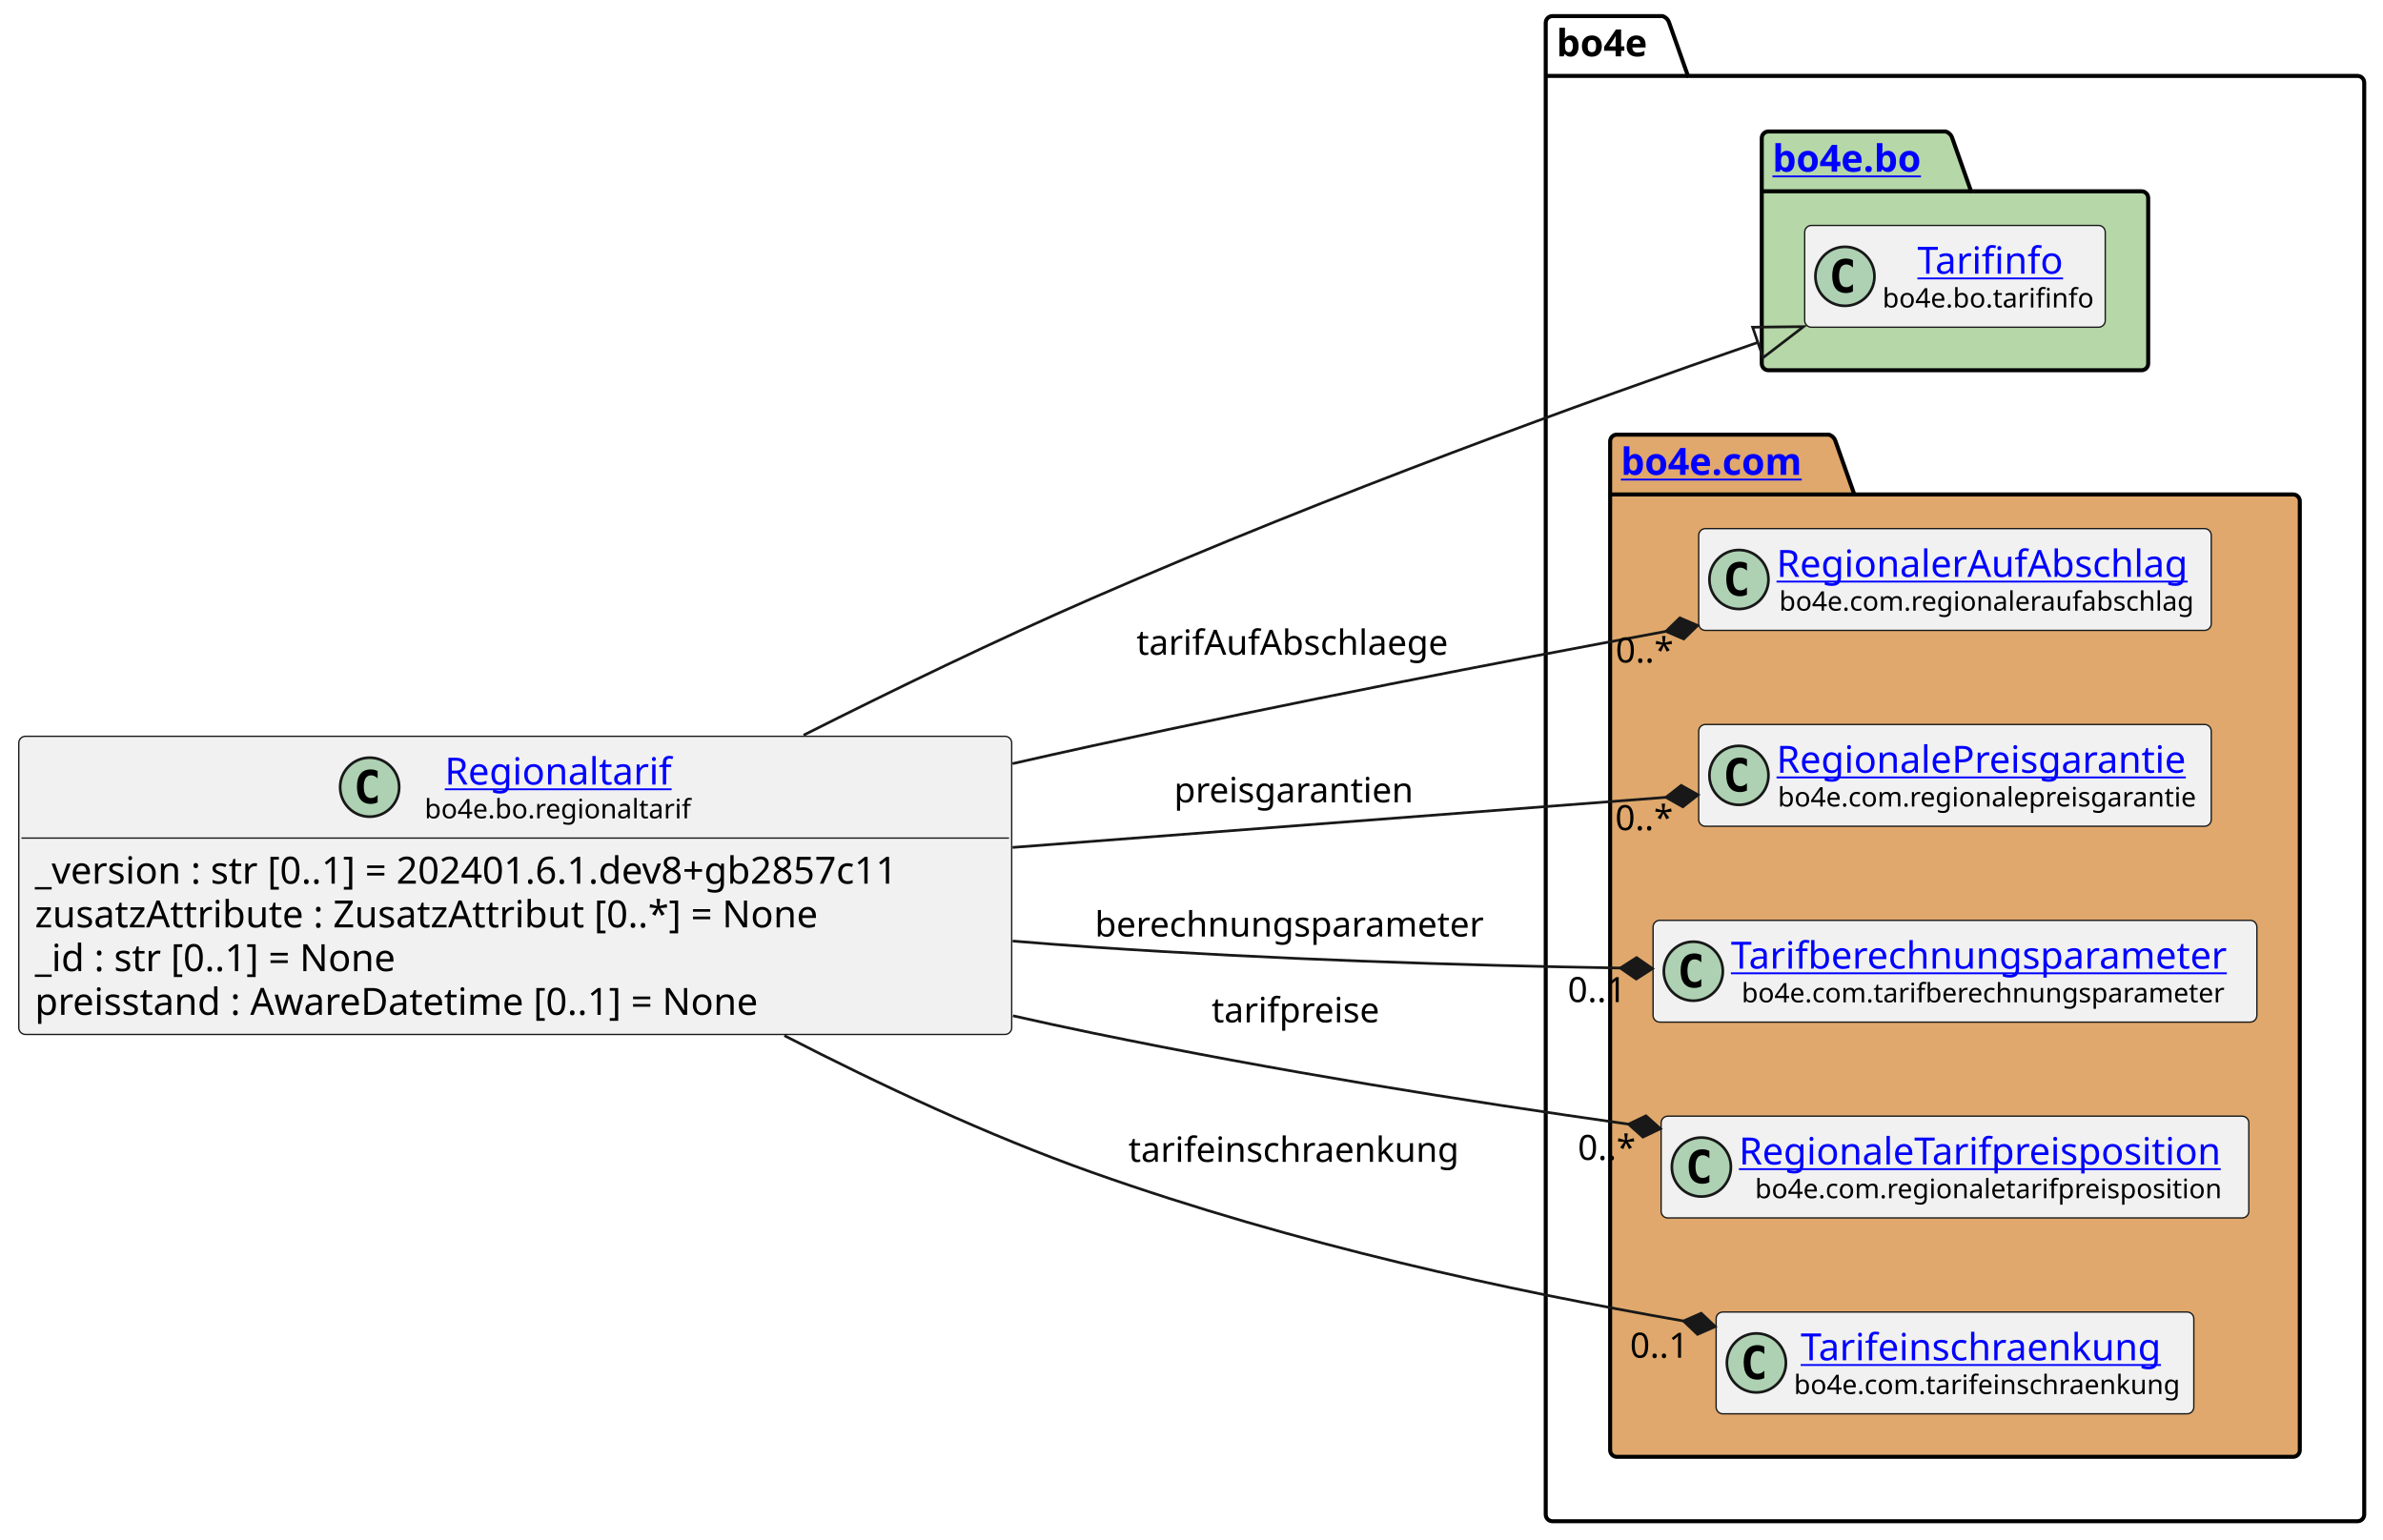
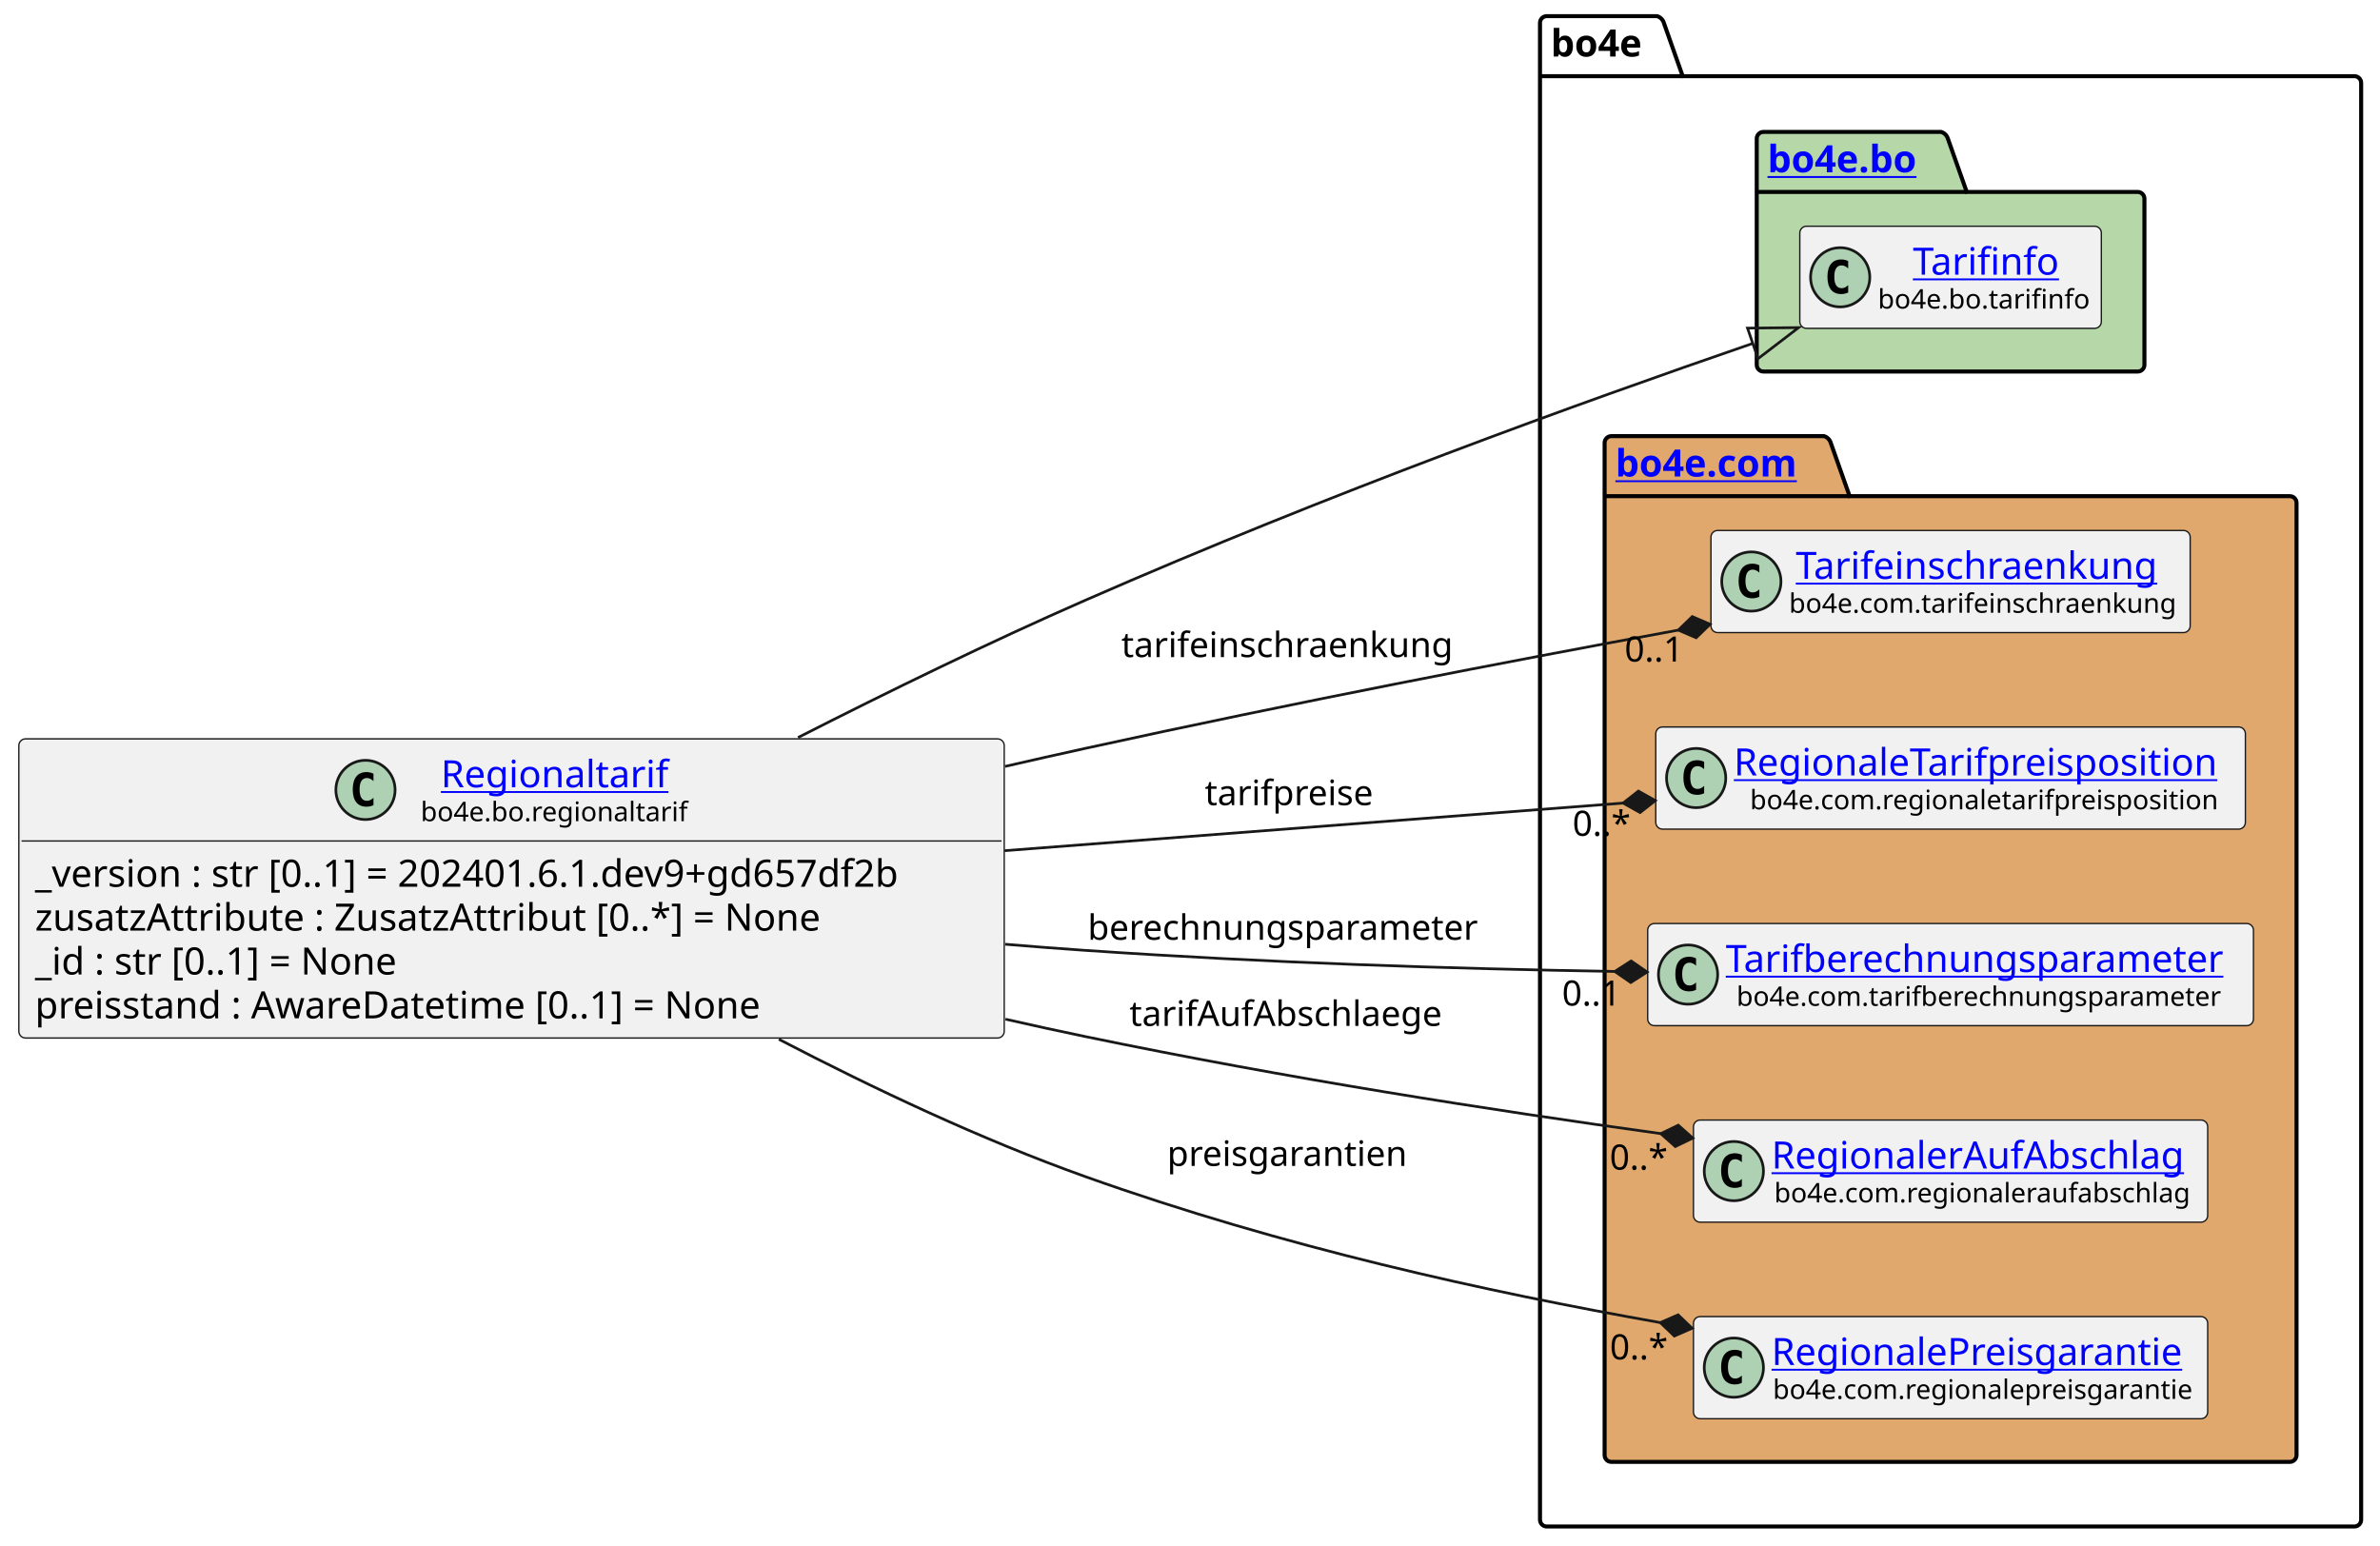
- <svg xmlns="http://www.w3.org/2000/svg" xmlns:xlink="http://www.w3.org/1999/xlink" contentStyleType="text/css" height="574px" preserveAspectRatio="none" style="width:888px;height:574px;background:#FFFFFF;" version="1.1" viewBox="0 0 888 574" width="888px" zoomAndPan="magnify">
+ <svg xmlns="http://www.w3.org/2000/svg" xmlns:xlink="http://www.w3.org/1999/xlink" contentStyleType="text/css" height="574px" preserveAspectRatio="none" style="width:884px;height:574px;background:#FFFFFF;" version="1.1" viewBox="0 0 884 574" width="884px" zoomAndPan="magnify">
  <defs />
  <g>
    <g id="cluster_bo4e">
-       <path d="M578.5,6 L619.5,6 A3.75,3.75 0 0 1 622,8.5 L629,28.297 L878.5,28.297 A2.5,2.5 0 0 1 881,30.797 L881,564.5 A2.5,2.5 0 0 1 878.5,567 L578.5,567 A2.5,2.5 0 0 1 576,564.5 L576,8.5 A2.5,2.5 0 0 1 578.5,6 " fill="none" style="stroke:#000000;stroke-width:1.5;" />
-       <line style="stroke:#000000;stroke-width:1.5;" x1="576" x2="629" y1="28.297" y2="28.297" />
-       <text fill="#000000" font-family="sans-serif" font-size="14" font-weight="bold" lengthAdjust="spacing" textLength="40" x="580" y="20.995">bo4e</text>
+       <path d="M574.5,6 L615.5,6 A3.75,3.75 0 0 1 618,8.5 L625,28.297 L874.5,28.297 A2.5,2.5 0 0 1 877,30.797 L877,564.5 A2.5,2.5 0 0 1 874.5,567 L574.5,567 A2.5,2.5 0 0 1 572,564.5 L572,8.5 A2.5,2.5 0 0 1 574.5,6 " fill="none" style="stroke:#000000;stroke-width:1.5;" />
+       <line style="stroke:#000000;stroke-width:1.5;" x1="572" x2="625" y1="28.297" y2="28.297" />
+       <text fill="#000000" font-family="sans-serif" font-size="14" font-weight="bold" lengthAdjust="spacing" textLength="40" x="576" y="20.995">bo4e</text>
    </g>
    <g id="cluster_bo">
-       <path d="M659,49 L725,49 A3.75,3.75 0 0 1 727.5,51.5 L734.5,71.297 L798,71.297 A2.5,2.5 0 0 1 800.5,73.797 L800.5,135.5 A2.5,2.5 0 0 1 798,138 L659,138 A2.5,2.5 0 0 1 656.5,135.5 L656.5,51.5 A2.5,2.5 0 0 1 659,49 " fill="#B6D7A8" style="stroke:#000000;stroke-width:1.5;" />
-       <line style="stroke:#000000;stroke-width:1.5;" x1="656.5" x2="734.5" y1="71.297" y2="71.297" />
+       <path d="M655,49 L721,49 A3.75,3.75 0 0 1 723.5,51.5 L730.5,71.297 L794,71.297 A2.5,2.5 0 0 1 796.5,73.797 L796.5,135.5 A2.5,2.5 0 0 1 794,138 L655,138 A2.5,2.5 0 0 1 652.5,135.5 L652.5,51.5 A2.5,2.5 0 0 1 655,49 " fill="#B6D7A8" style="stroke:#000000;stroke-width:1.5;" />
+       <line style="stroke:#000000;stroke-width:1.5;" x1="652.5" x2="730.5" y1="71.297" y2="71.297" />
      <a href="https://bo4e.github.io/BO4E-python/latest/api/bo4e.bo.html" target="_top" title="https://bo4e.github.io/BO4E-python/latest/api/bo4e.bo.html" xlink:actuate="onRequest" xlink:href="https://bo4e.github.io/BO4E-python/latest/api/bo4e.bo.html" xlink:show="new" xlink:title="https://bo4e.github.io/BO4E-python/latest/api/bo4e.bo.html" xlink:type="simple">
-         <text fill="#0000FF" font-family="sans-serif" font-size="14" font-weight="bold" lengthAdjust="spacing" text-decoration="underline" textLength="65" x="660.5" y="63.995">bo4e.bo</text>
+         <text fill="#0000FF" font-family="sans-serif" font-size="14" font-weight="bold" lengthAdjust="spacing" text-decoration="underline" textLength="65" x="656.5" y="63.995">bo4e.bo</text>
      </a>
    </g>
    <g id="cluster_com">
-       <path d="M602.5,162 L681.5,162 A3.75,3.75 0 0 1 684,164.5 L691,184.297 L854.5,184.297 A2.5,2.5 0 0 1 857,186.797 L857,540.5 A2.5,2.5 0 0 1 854.5,543 L602.5,543 A2.5,2.5 0 0 1 600,540.5 L600,164.5 A2.5,2.5 0 0 1 602.5,162 " fill="#E0A86C" style="stroke:#000000;stroke-width:1.5;" />
-       <line style="stroke:#000000;stroke-width:1.5;" x1="600" x2="691" y1="184.297" y2="184.297" />
+       <path d="M598.5,162 L677.5,162 A3.75,3.75 0 0 1 680,164.5 L687,184.297 L850.5,184.297 A2.5,2.5 0 0 1 853,186.797 L853,540.5 A2.5,2.5 0 0 1 850.5,543 L598.5,543 A2.5,2.5 0 0 1 596,540.5 L596,164.5 A2.5,2.5 0 0 1 598.5,162 " fill="#E0A86C" style="stroke:#000000;stroke-width:1.5;" />
+       <line style="stroke:#000000;stroke-width:1.5;" x1="596" x2="687" y1="184.297" y2="184.297" />
      <a href="https://bo4e.github.io/BO4E-python/latest/api/bo4e.com.html" target="_top" title="https://bo4e.github.io/BO4E-python/latest/api/bo4e.com.html" xlink:actuate="onRequest" xlink:href="https://bo4e.github.io/BO4E-python/latest/api/bo4e.com.html" xlink:show="new" xlink:title="https://bo4e.github.io/BO4E-python/latest/api/bo4e.com.html" xlink:type="simple">
-         <text fill="#0000FF" font-family="sans-serif" font-size="14" font-weight="bold" lengthAdjust="spacing" text-decoration="underline" textLength="78" x="604" y="176.995">bo4e.com</text>
+         <text fill="#0000FF" font-family="sans-serif" font-size="14" font-weight="bold" lengthAdjust="spacing" text-decoration="underline" textLength="78" x="600" y="176.995">bo4e.com</text>
      </a>
    </g>
    <g id="elem_Tarifinfo">
-       <rect codeLine="11" fill="#F1F1F1" height="37.938" id="Tarifinfo" rx="2.5" ry="2.5" style="stroke:#181818;stroke-width:0.5;" width="112" x="672.5" y="84.03" />
-       <ellipse cx="687.5" cy="102.999" fill="#ADD1B2" rx="11" ry="11" style="stroke:#181818;stroke-width:1.0;" />
-       <path d="M690.469,108.639 Q689.891,108.936 689.25,109.077 Q688.609,109.233 687.906,109.233 Q685.406,109.233 684.078,107.593 Q682.766,105.936 682.766,102.811 Q682.766,99.686 684.078,98.03 Q685.406,96.374 687.906,96.374 Q688.609,96.374 689.25,96.53 Q689.906,96.686 690.469,96.983 L690.469,99.702 Q689.844,99.124 689.25,98.858 Q688.656,98.577 688.031,98.577 Q686.688,98.577 686,99.655 Q685.312,100.718 685.312,102.811 Q685.312,104.905 686,105.983 Q686.688,107.046 688.031,107.046 Q688.656,107.046 689.25,106.78 Q689.844,106.499 690.469,105.921 L690.469,108.639 Z " fill="#000000" />
+       <rect codeLine="11" fill="#F1F1F1" height="37.938" id="Tarifinfo" rx="2.5" ry="2.5" style="stroke:#181818;stroke-width:0.5;" width="112" x="668.5" y="84.03" />
+       <ellipse cx="683.5" cy="102.999" fill="#ADD1B2" rx="11" ry="11" style="stroke:#181818;stroke-width:1.0;" />
+       <path d="M686.469,108.639 Q685.891,108.936 685.25,109.077 Q684.609,109.233 683.906,109.233 Q681.406,109.233 680.078,107.593 Q678.766,105.936 678.766,102.811 Q678.766,99.686 680.078,98.03 Q681.406,96.374 683.906,96.374 Q684.609,96.374 685.25,96.53 Q685.906,96.686 686.469,96.983 L686.469,99.702 Q685.844,99.124 685.25,98.858 Q684.656,98.577 684.031,98.577 Q682.688,98.577 682,99.655 Q681.312,100.718 681.312,102.811 Q681.312,104.905 682,105.983 Q682.688,107.046 684.031,107.046 Q684.656,107.046 685.25,106.78 Q685.844,106.499 686.469,105.921 L686.469,108.639 Z " fill="#000000" />
      <a href="https://bo4e.github.io/BO4E-python/latest/api/bo4e.bo.html#bo4e.bo.tarifinfo.Tarifinfo" target="_top" title="https://bo4e.github.io/BO4E-python/latest/api/bo4e.bo.html#bo4e.bo.tarifinfo.Tarifinfo" xlink:actuate="onRequest" xlink:href="https://bo4e.github.io/BO4E-python/latest/api/bo4e.bo.html#bo4e.bo.tarifinfo.Tarifinfo" xlink:show="new" xlink:title="https://bo4e.github.io/BO4E-python/latest/api/bo4e.bo.html#bo4e.bo.tarifinfo.Tarifinfo" xlink:type="simple">
-         <text fill="#0000FF" font-family="sans-serif" font-size="14" lengthAdjust="spacing" text-decoration="underline" textLength="54" x="714.5" y="102.025">Tarifinfo</text>
+         <text fill="#0000FF" font-family="sans-serif" font-size="14" lengthAdjust="spacing" text-decoration="underline" textLength="54" x="710.5" y="102.025">Tarifinfo</text>
      </a>
-       <text fill="#000000" font-family="sans-serif" font-size="10" lengthAdjust="spacing" textLength="80" x="701.5" y="114.609">bo4e.bo.tarifinfo</text>
+       <text fill="#000000" font-family="sans-serif" font-size="10" lengthAdjust="spacing" textLength="80" x="697.5" y="114.609">bo4e.bo.tarifinfo</text>
+     </g>
+     <g id="elem_Tarifeinschraenkung">
+       <rect codeLine="14" fill="#F1F1F1" height="37.938" id="Tarifeinschraenkung" rx="2.5" ry="2.5" style="stroke:#181818;stroke-width:0.5;" width="178" x="635.5" y="197.03" />
+       <ellipse cx="650.5" cy="215.999" fill="#ADD1B2" rx="11" ry="11" style="stroke:#181818;stroke-width:1.0;" />
+       <path d="M653.469,221.639 Q652.891,221.936 652.25,222.077 Q651.609,222.233 650.906,222.233 Q648.406,222.233 647.078,220.593 Q645.766,218.936 645.766,215.811 Q645.766,212.686 647.078,211.03 Q648.406,209.374 650.906,209.374 Q651.609,209.374 652.25,209.53 Q652.906,209.686 653.469,209.983 L653.469,212.702 Q652.844,212.124 652.25,211.858 Q651.656,211.577 651.031,211.577 Q649.688,211.577 649,212.655 Q648.312,213.718 648.312,215.811 Q648.312,217.905 649,218.983 Q649.688,220.046 651.031,220.046 Q651.656,220.046 652.25,219.78 Q652.844,219.499 653.469,218.921 L653.469,221.639 Z " fill="#000000" />
+       <a href="https://bo4e.github.io/BO4E-python/latest/api/bo4e.com.html#bo4e.com.tarifeinschraenkung.Tarifeinschraenkung" target="_top" title="https://bo4e.github.io/BO4E-python/latest/api/bo4e.com.html#bo4e.com.tarifeinschraenkung.Tarifeinschraenkung" xlink:actuate="onRequest" xlink:href="https://bo4e.github.io/BO4E-python/latest/api/bo4e.com.html#bo4e.com.tarifeinschraenkung.Tarifeinschraenkung" xlink:show="new" xlink:title="https://bo4e.github.io/BO4E-python/latest/api/bo4e.com.html#bo4e.com.tarifeinschraenkung.Tarifeinschraenkung" xlink:type="simple">
+         <text fill="#0000FF" font-family="sans-serif" font-size="14" lengthAdjust="spacing" text-decoration="underline" textLength="141" x="667" y="215.025">Tarifeinschraenkung</text>
+       </a>
+       <text fill="#000000" font-family="sans-serif" font-size="10" lengthAdjust="spacing" textLength="146" x="664.5" y="227.609">bo4e.com.tarifeinschraenkung</text>
+     </g>
+     <g id="elem_RegionaleTarifpreisposition">
+       <rect codeLine="15" fill="#F1F1F1" height="37.938" id="RegionaleTarifpreisposition" rx="2.5" ry="2.5" style="stroke:#181818;stroke-width:0.5;" width="219" x="615" y="270.03" />
+       <ellipse cx="630" cy="288.999" fill="#ADD1B2" rx="11" ry="11" style="stroke:#181818;stroke-width:1.0;" />
+       <path d="M632.969,294.639 Q632.391,294.936 631.75,295.077 Q631.109,295.233 630.406,295.233 Q627.906,295.233 626.578,293.592 Q625.266,291.936 625.266,288.811 Q625.266,285.686 626.578,284.03 Q627.906,282.374 630.406,282.374 Q631.109,282.374 631.75,282.53 Q632.406,282.686 632.969,282.983 L632.969,285.702 Q632.344,285.124 631.75,284.858 Q631.156,284.577 630.531,284.577 Q629.188,284.577 628.5,285.655 Q627.812,286.717 627.812,288.811 Q627.812,290.905 628.5,291.983 Q629.188,293.046 630.531,293.046 Q631.156,293.046 631.75,292.78 Q632.344,292.499 632.969,291.921 L632.969,294.639 Z " fill="#000000" />
+       <a href="https://bo4e.github.io/BO4E-python/latest/api/bo4e.com.html#bo4e.com.regionaletarifpreisposition.RegionaleTarifpreisposition" target="_top" title="https://bo4e.github.io/BO4E-python/latest/api/bo4e.com.html#bo4e.com.regionaletarifpreisposition.RegionaleTarifpreisposition" xlink:actuate="onRequest" xlink:href="https://bo4e.github.io/BO4E-python/latest/api/bo4e.com.html#bo4e.com.regionaletarifpreisposition.RegionaleTarifpreisposition" xlink:show="new" xlink:title="https://bo4e.github.io/BO4E-python/latest/api/bo4e.com.html#bo4e.com.regionaletarifpreisposition.RegionaleTarifpreisposition" xlink:type="simple">
+         <text fill="#0000FF" font-family="sans-serif" font-size="14" lengthAdjust="spacing" text-decoration="underline" textLength="187" x="644" y="288.025">RegionaleTarifpreisposition</text>
+       </a>
+       <text fill="#000000" font-family="sans-serif" font-size="10" lengthAdjust="spacing" textLength="175" x="650" y="300.609">bo4e.com.regionaletarifpreisposition</text>
+     </g>
+     <g id="elem_Tarifberechnungsparameter">
+       <rect codeLine="16" fill="#F1F1F1" height="37.938" id="Tarifberechnungsparameter" rx="2.5" ry="2.5" style="stroke:#181818;stroke-width:0.5;" width="225" x="612" y="343.03" />
+       <ellipse cx="627" cy="361.999" fill="#ADD1B2" rx="11" ry="11" style="stroke:#181818;stroke-width:1.0;" />
+       <path d="M629.969,367.639 Q629.391,367.936 628.75,368.077 Q628.109,368.233 627.406,368.233 Q624.906,368.233 623.578,366.592 Q622.266,364.936 622.266,361.811 Q622.266,358.686 623.578,357.03 Q624.906,355.374 627.406,355.374 Q628.109,355.374 628.75,355.53 Q629.406,355.686 629.969,355.983 L629.969,358.702 Q629.344,358.124 628.75,357.858 Q628.156,357.577 627.531,357.577 Q626.188,357.577 625.5,358.655 Q624.812,359.717 624.812,361.811 Q624.812,363.905 625.5,364.983 Q626.188,366.046 627.531,366.046 Q628.156,366.046 628.75,365.78 Q629.344,365.499 629.969,364.921 L629.969,367.639 Z " fill="#000000" />
+       <a href="https://bo4e.github.io/BO4E-python/latest/api/bo4e.com.html#bo4e.com.tarifberechnungsparameter.Tarifberechnungsparameter" target="_top" title="https://bo4e.github.io/BO4E-python/latest/api/bo4e.com.html#bo4e.com.tarifberechnungsparameter.Tarifberechnungsparameter" xlink:actuate="onRequest" xlink:href="https://bo4e.github.io/BO4E-python/latest/api/bo4e.com.html#bo4e.com.tarifberechnungsparameter.Tarifberechnungsparameter" xlink:show="new" xlink:title="https://bo4e.github.io/BO4E-python/latest/api/bo4e.com.html#bo4e.com.tarifberechnungsparameter.Tarifberechnungsparameter" xlink:type="simple">
+         <text fill="#0000FF" font-family="sans-serif" font-size="14" lengthAdjust="spacing" text-decoration="underline" textLength="193" x="641" y="361.025">Tarifberechnungsparameter</text>
+       </a>
+       <text fill="#000000" font-family="sans-serif" font-size="10" lengthAdjust="spacing" textLength="185" x="645" y="373.609">bo4e.com.tarifberechnungsparameter</text>
    </g>
    <g id="elem_RegionalerAufAbschlag">
-       <rect codeLine="14" fill="#F1F1F1" height="37.938" id="RegionalerAufAbschlag" rx="2.5" ry="2.5" style="stroke:#181818;stroke-width:0.5;" width="191" x="633" y="197.03" />
-       <ellipse cx="648" cy="215.999" fill="#ADD1B2" rx="11" ry="11" style="stroke:#181818;stroke-width:1.0;" />
-       <path d="M650.969,221.639 Q650.391,221.936 649.75,222.077 Q649.109,222.233 648.406,222.233 Q645.906,222.233 644.578,220.593 Q643.266,218.936 643.266,215.811 Q643.266,212.686 644.578,211.03 Q645.906,209.374 648.406,209.374 Q649.109,209.374 649.75,209.53 Q650.406,209.686 650.969,209.983 L650.969,212.702 Q650.344,212.124 649.75,211.858 Q649.156,211.577 648.531,211.577 Q647.188,211.577 646.5,212.655 Q645.812,213.718 645.812,215.811 Q645.812,217.905 646.5,218.983 Q647.188,220.046 648.531,220.046 Q649.156,220.046 649.75,219.78 Q650.344,219.499 650.969,218.921 L650.969,221.639 Z " fill="#000000" />
+       <rect codeLine="17" fill="#F1F1F1" height="37.938" id="RegionalerAufAbschlag" rx="2.5" ry="2.5" style="stroke:#181818;stroke-width:0.5;" width="191" x="629" y="416.03" />
+       <ellipse cx="644" cy="434.999" fill="#ADD1B2" rx="11" ry="11" style="stroke:#181818;stroke-width:1.0;" />
+       <path d="M646.969,440.639 Q646.391,440.936 645.75,441.077 Q645.109,441.233 644.406,441.233 Q641.906,441.233 640.578,439.592 Q639.266,437.936 639.266,434.811 Q639.266,431.686 640.578,430.03 Q641.906,428.374 644.406,428.374 Q645.109,428.374 645.75,428.53 Q646.406,428.686 646.969,428.983 L646.969,431.702 Q646.344,431.124 645.75,430.858 Q645.156,430.577 644.531,430.577 Q643.188,430.577 642.5,431.655 Q641.812,432.717 641.812,434.811 Q641.812,436.905 642.5,437.983 Q643.188,439.046 644.531,439.046 Q645.156,439.046 645.75,438.78 Q646.344,438.499 646.969,437.921 L646.969,440.639 Z " fill="#000000" />
      <a href="https://bo4e.github.io/BO4E-python/latest/api/bo4e.com.html#bo4e.com.regionaleraufabschlag.RegionalerAufAbschlag" target="_top" title="https://bo4e.github.io/BO4E-python/latest/api/bo4e.com.html#bo4e.com.regionaleraufabschlag.RegionalerAufAbschlag" xlink:actuate="onRequest" xlink:href="https://bo4e.github.io/BO4E-python/latest/api/bo4e.com.html#bo4e.com.regionaleraufabschlag.RegionalerAufAbschlag" xlink:show="new" xlink:title="https://bo4e.github.io/BO4E-python/latest/api/bo4e.com.html#bo4e.com.regionaleraufabschlag.RegionalerAufAbschlag" xlink:type="simple">
-         <text fill="#0000FF" font-family="sans-serif" font-size="14" lengthAdjust="spacing" text-decoration="underline" textLength="159" x="662" y="215.025">RegionalerAufAbschlag</text>
+         <text fill="#0000FF" font-family="sans-serif" font-size="14" lengthAdjust="spacing" text-decoration="underline" textLength="159" x="658" y="434.025">RegionalerAufAbschlag</text>
      </a>
-       <text fill="#000000" font-family="sans-serif" font-size="10" lengthAdjust="spacing" textLength="157" x="663" y="227.609">bo4e.com.regionaleraufabschlag</text>
+       <text fill="#000000" font-family="sans-serif" font-size="10" lengthAdjust="spacing" textLength="157" x="659" y="446.609">bo4e.com.regionaleraufabschlag</text>
    </g>
    <g id="elem_RegionalePreisgarantie">
-       <rect codeLine="15" fill="#F1F1F1" height="37.938" id="RegionalePreisgarantie" rx="2.5" ry="2.5" style="stroke:#181818;stroke-width:0.5;" width="191" x="633" y="270.03" />
-       <ellipse cx="648" cy="288.999" fill="#ADD1B2" rx="11" ry="11" style="stroke:#181818;stroke-width:1.0;" />
-       <path d="M650.969,294.639 Q650.391,294.936 649.75,295.077 Q649.109,295.233 648.406,295.233 Q645.906,295.233 644.578,293.592 Q643.266,291.936 643.266,288.811 Q643.266,285.686 644.578,284.03 Q645.906,282.374 648.406,282.374 Q649.109,282.374 649.75,282.53 Q650.406,282.686 650.969,282.983 L650.969,285.702 Q650.344,285.124 649.75,284.858 Q649.156,284.577 648.531,284.577 Q647.188,284.577 646.5,285.655 Q645.812,286.717 645.812,288.811 Q645.812,290.905 646.5,291.983 Q647.188,293.046 648.531,293.046 Q649.156,293.046 649.75,292.78 Q650.344,292.499 650.969,291.921 L650.969,294.639 Z " fill="#000000" />
+       <rect codeLine="18" fill="#F1F1F1" height="37.938" id="RegionalePreisgarantie" rx="2.5" ry="2.5" style="stroke:#181818;stroke-width:0.5;" width="191" x="629" y="489.03" />
+       <ellipse cx="644" cy="507.999" fill="#ADD1B2" rx="11" ry="11" style="stroke:#181818;stroke-width:1.0;" />
+       <path d="M646.969,513.639 Q646.391,513.936 645.75,514.077 Q645.109,514.233 644.406,514.233 Q641.906,514.233 640.578,512.592 Q639.266,510.936 639.266,507.811 Q639.266,504.686 640.578,503.03 Q641.906,501.374 644.406,501.374 Q645.109,501.374 645.75,501.53 Q646.406,501.686 646.969,501.983 L646.969,504.702 Q646.344,504.124 645.75,503.858 Q645.156,503.577 644.531,503.577 Q643.188,503.577 642.5,504.655 Q641.812,505.717 641.812,507.811 Q641.812,509.905 642.5,510.983 Q643.188,512.046 644.531,512.046 Q645.156,512.046 645.75,511.78 Q646.344,511.499 646.969,510.921 L646.969,513.639 Z " fill="#000000" />
      <a href="https://bo4e.github.io/BO4E-python/latest/api/bo4e.com.html#bo4e.com.regionalepreisgarantie.RegionalePreisgarantie" target="_top" title="https://bo4e.github.io/BO4E-python/latest/api/bo4e.com.html#bo4e.com.regionalepreisgarantie.RegionalePreisgarantie" xlink:actuate="onRequest" xlink:href="https://bo4e.github.io/BO4E-python/latest/api/bo4e.com.html#bo4e.com.regionalepreisgarantie.RegionalePreisgarantie" xlink:show="new" xlink:title="https://bo4e.github.io/BO4E-python/latest/api/bo4e.com.html#bo4e.com.regionalepreisgarantie.RegionalePreisgarantie" xlink:type="simple">
-         <text fill="#0000FF" font-family="sans-serif" font-size="14" lengthAdjust="spacing" text-decoration="underline" textLength="159" x="662" y="288.025">RegionalePreisgarantie</text>
+         <text fill="#0000FF" font-family="sans-serif" font-size="14" lengthAdjust="spacing" text-decoration="underline" textLength="159" x="658" y="507.025">RegionalePreisgarantie</text>
      </a>
-       <text fill="#000000" font-family="sans-serif" font-size="10" lengthAdjust="spacing" textLength="158" x="662.5" y="300.609">bo4e.com.regionalepreisgarantie</text>
-     </g>
-     <g id="elem_Tarifberechnungsparameter">
-       <rect codeLine="16" fill="#F1F1F1" height="37.938" id="Tarifberechnungsparameter" rx="2.5" ry="2.5" style="stroke:#181818;stroke-width:0.5;" width="225" x="616" y="343.03" />
-       <ellipse cx="631" cy="361.999" fill="#ADD1B2" rx="11" ry="11" style="stroke:#181818;stroke-width:1.0;" />
-       <path d="M633.969,367.639 Q633.391,367.936 632.75,368.077 Q632.109,368.233 631.406,368.233 Q628.906,368.233 627.578,366.592 Q626.266,364.936 626.266,361.811 Q626.266,358.686 627.578,357.03 Q628.906,355.374 631.406,355.374 Q632.109,355.374 632.75,355.53 Q633.406,355.686 633.969,355.983 L633.969,358.702 Q633.344,358.124 632.75,357.858 Q632.156,357.577 631.531,357.577 Q630.188,357.577 629.5,358.655 Q628.812,359.717 628.812,361.811 Q628.812,363.905 629.5,364.983 Q630.188,366.046 631.531,366.046 Q632.156,366.046 632.75,365.78 Q633.344,365.499 633.969,364.921 L633.969,367.639 Z " fill="#000000" />
-       <a href="https://bo4e.github.io/BO4E-python/latest/api/bo4e.com.html#bo4e.com.tarifberechnungsparameter.Tarifberechnungsparameter" target="_top" title="https://bo4e.github.io/BO4E-python/latest/api/bo4e.com.html#bo4e.com.tarifberechnungsparameter.Tarifberechnungsparameter" xlink:actuate="onRequest" xlink:href="https://bo4e.github.io/BO4E-python/latest/api/bo4e.com.html#bo4e.com.tarifberechnungsparameter.Tarifberechnungsparameter" xlink:show="new" xlink:title="https://bo4e.github.io/BO4E-python/latest/api/bo4e.com.html#bo4e.com.tarifberechnungsparameter.Tarifberechnungsparameter" xlink:type="simple">
-         <text fill="#0000FF" font-family="sans-serif" font-size="14" lengthAdjust="spacing" text-decoration="underline" textLength="193" x="645" y="361.025">Tarifberechnungsparameter</text>
-       </a>
-       <text fill="#000000" font-family="sans-serif" font-size="10" lengthAdjust="spacing" textLength="185" x="649" y="373.609">bo4e.com.tarifberechnungsparameter</text>
-     </g>
-     <g id="elem_RegionaleTarifpreisposition">
-       <rect codeLine="17" fill="#F1F1F1" height="37.938" id="RegionaleTarifpreisposition" rx="2.5" ry="2.5" style="stroke:#181818;stroke-width:0.5;" width="219" x="619" y="416.03" />
-       <ellipse cx="634" cy="434.999" fill="#ADD1B2" rx="11" ry="11" style="stroke:#181818;stroke-width:1.0;" />
-       <path d="M636.969,440.639 Q636.391,440.936 635.75,441.077 Q635.109,441.233 634.406,441.233 Q631.906,441.233 630.578,439.592 Q629.266,437.936 629.266,434.811 Q629.266,431.686 630.578,430.03 Q631.906,428.374 634.406,428.374 Q635.109,428.374 635.75,428.53 Q636.406,428.686 636.969,428.983 L636.969,431.702 Q636.344,431.124 635.75,430.858 Q635.156,430.577 634.531,430.577 Q633.188,430.577 632.5,431.655 Q631.812,432.717 631.812,434.811 Q631.812,436.905 632.5,437.983 Q633.188,439.046 634.531,439.046 Q635.156,439.046 635.75,438.78 Q636.344,438.499 636.969,437.921 L636.969,440.639 Z " fill="#000000" />
-       <a href="https://bo4e.github.io/BO4E-python/latest/api/bo4e.com.html#bo4e.com.regionaletarifpreisposition.RegionaleTarifpreisposition" target="_top" title="https://bo4e.github.io/BO4E-python/latest/api/bo4e.com.html#bo4e.com.regionaletarifpreisposition.RegionaleTarifpreisposition" xlink:actuate="onRequest" xlink:href="https://bo4e.github.io/BO4E-python/latest/api/bo4e.com.html#bo4e.com.regionaletarifpreisposition.RegionaleTarifpreisposition" xlink:show="new" xlink:title="https://bo4e.github.io/BO4E-python/latest/api/bo4e.com.html#bo4e.com.regionaletarifpreisposition.RegionaleTarifpreisposition" xlink:type="simple">
-         <text fill="#0000FF" font-family="sans-serif" font-size="14" lengthAdjust="spacing" text-decoration="underline" textLength="187" x="648" y="434.025">RegionaleTarifpreisposition</text>
-       </a>
-       <text fill="#000000" font-family="sans-serif" font-size="10" lengthAdjust="spacing" textLength="175" x="654" y="446.609">bo4e.com.regionaletarifpreisposition</text>
-     </g>
-     <g id="elem_Tarifeinschraenkung">
-       <rect codeLine="18" fill="#F1F1F1" height="37.938" id="Tarifeinschraenkung" rx="2.5" ry="2.5" style="stroke:#181818;stroke-width:0.5;" width="178" x="639.5" y="489.03" />
-       <ellipse cx="654.5" cy="507.999" fill="#ADD1B2" rx="11" ry="11" style="stroke:#181818;stroke-width:1.0;" />
-       <path d="M657.469,513.639 Q656.891,513.936 656.25,514.077 Q655.609,514.233 654.906,514.233 Q652.406,514.233 651.078,512.592 Q649.766,510.936 649.766,507.811 Q649.766,504.686 651.078,503.03 Q652.406,501.374 654.906,501.374 Q655.609,501.374 656.25,501.53 Q656.906,501.686 657.469,501.983 L657.469,504.702 Q656.844,504.124 656.25,503.858 Q655.656,503.577 655.031,503.577 Q653.688,503.577 653,504.655 Q652.312,505.717 652.312,507.811 Q652.312,509.905 653,510.983 Q653.688,512.046 655.031,512.046 Q655.656,512.046 656.25,511.78 Q656.844,511.499 657.469,510.921 L657.469,513.639 Z " fill="#000000" />
-       <a href="https://bo4e.github.io/BO4E-python/latest/api/bo4e.com.html#bo4e.com.tarifeinschraenkung.Tarifeinschraenkung" target="_top" title="https://bo4e.github.io/BO4E-python/latest/api/bo4e.com.html#bo4e.com.tarifeinschraenkung.Tarifeinschraenkung" xlink:actuate="onRequest" xlink:href="https://bo4e.github.io/BO4E-python/latest/api/bo4e.com.html#bo4e.com.tarifeinschraenkung.Tarifeinschraenkung" xlink:show="new" xlink:title="https://bo4e.github.io/BO4E-python/latest/api/bo4e.com.html#bo4e.com.tarifeinschraenkung.Tarifeinschraenkung" xlink:type="simple">
-         <text fill="#0000FF" font-family="sans-serif" font-size="14" lengthAdjust="spacing" text-decoration="underline" textLength="141" x="671" y="507.025">Tarifeinschraenkung</text>
-       </a>
-       <text fill="#000000" font-family="sans-serif" font-size="10" lengthAdjust="spacing" textLength="146" x="668.5" y="519.609">bo4e.com.tarifeinschraenkung</text>
+       <text fill="#000000" font-family="sans-serif" font-size="10" lengthAdjust="spacing" textLength="158" x="658.5" y="519.609">bo4e.com.regionalepreisgarantie</text>
    </g>
    <g id="elem_Regionaltarif">
-       <rect codeLine="3" fill="#F1F1F1" height="111.125" id="Regionaltarif" rx="2.5" ry="2.5" style="stroke:#181818;stroke-width:0.5;" width="370" x="7" y="274.44" />
-       <ellipse cx="137.75" cy="293.409" fill="#ADD1B2" rx="11" ry="11" style="stroke:#181818;stroke-width:1.0;" />
-       <path d="M140.719,299.049 Q140.141,299.346 139.5,299.487 Q138.859,299.643 138.156,299.643 Q135.656,299.643 134.328,298.002 Q133.016,296.346 133.016,293.221 Q133.016,290.096 134.328,288.44 Q135.656,286.784 138.156,286.784 Q138.859,286.784 139.5,286.94 Q140.156,287.096 140.719,287.393 L140.719,290.112 Q140.094,289.534 139.5,289.268 Q138.906,288.987 138.281,288.987 Q136.938,288.987 136.25,290.065 Q135.562,291.127 135.562,293.221 Q135.562,295.315 136.25,296.393 Q136.938,297.456 138.281,297.456 Q138.906,297.456 139.5,297.19 Q140.094,296.909 140.719,296.331 L140.719,299.049 Z " fill="#000000" />
+       <rect codeLine="3" fill="#F1F1F1" height="111.125" id="Regionaltarif" rx="2.5" ry="2.5" style="stroke:#181818;stroke-width:0.5;" width="366" x="7" y="274.44" />
+       <ellipse cx="135.75" cy="293.409" fill="#ADD1B2" rx="11" ry="11" style="stroke:#181818;stroke-width:1.0;" />
+       <path d="M138.719,299.049 Q138.141,299.346 137.5,299.487 Q136.859,299.643 136.156,299.643 Q133.656,299.643 132.328,298.002 Q131.016,296.346 131.016,293.221 Q131.016,290.096 132.328,288.44 Q133.656,286.784 136.156,286.784 Q136.859,286.784 137.5,286.94 Q138.156,287.096 138.719,287.393 L138.719,290.112 Q138.094,289.534 137.5,289.268 Q136.906,288.987 136.281,288.987 Q134.938,288.987 134.25,290.065 Q133.562,291.127 133.562,293.221 Q133.562,295.315 134.25,296.393 Q134.938,297.456 136.281,297.456 Q136.906,297.456 137.5,297.19 Q138.094,296.909 138.719,296.331 L138.719,299.049 Z " fill="#000000" />
      <a href="https://bo4e.github.io/BO4E-python/latest/api/bo4e.bo.html#bo4e.bo.regionaltarif.Regionaltarif" target="_top" title="https://bo4e.github.io/BO4E-python/latest/api/bo4e.bo.html#bo4e.bo.regionaltarif.Regionaltarif" xlink:actuate="onRequest" xlink:href="https://bo4e.github.io/BO4E-python/latest/api/bo4e.bo.html#bo4e.bo.regionaltarif.Regionaltarif" xlink:show="new" xlink:title="https://bo4e.github.io/BO4E-python/latest/api/bo4e.bo.html#bo4e.bo.regionaltarif.Regionaltarif" xlink:type="simple">
-         <text fill="#0000FF" font-family="sans-serif" font-size="14" lengthAdjust="spacing" text-decoration="underline" textLength="85" x="165.75" y="292.435">Regionaltarif</text>
+         <text fill="#0000FF" font-family="sans-serif" font-size="14" lengthAdjust="spacing" text-decoration="underline" textLength="85" x="163.75" y="292.435">Regionaltarif</text>
      </a>
-       <text fill="#000000" font-family="sans-serif" font-size="10" lengthAdjust="spacing" textLength="100" x="158.25" y="305.019">bo4e.bo.regionaltarif</text>
-       <line style="stroke:#181818;stroke-width:0.5;" x1="8" x2="376" y1="312.377" y2="312.377" />
-       <text fill="#000000" font-family="sans-serif" font-size="14" lengthAdjust="spacing" textLength="358" x="13" y="329.373">_version : str [0..1] = 202401.6.1.dev8+gb2857c11</text>
+       <text fill="#000000" font-family="sans-serif" font-size="10" lengthAdjust="spacing" textLength="100" x="156.25" y="305.019">bo4e.bo.regionaltarif</text>
+       <line style="stroke:#181818;stroke-width:0.5;" x1="8" x2="372" y1="312.377" y2="312.377" />
+       <text fill="#000000" font-family="sans-serif" font-size="14" lengthAdjust="spacing" textLength="354" x="13" y="329.373">_version : str [0..1] = 202401.6.1.dev9+gd657df2b</text>
      <text fill="#000000" font-family="sans-serif" font-size="14" lengthAdjust="spacing" textLength="311" x="13" y="345.67">zusatzAttribute : ZusatzAttribut [0..*] = None</text>
      <text fill="#000000" font-family="sans-serif" font-size="14" lengthAdjust="spacing" textLength="147" x="13" y="361.966">_id : str [0..1] = None</text>
      <text fill="#000000" font-family="sans-serif" font-size="14" lengthAdjust="spacing" textLength="288" x="13" y="378.263">preisstand : AwareDatetime [0..1] = None</text>
    </g>
    <g id="link_Regionaltarif_Tarifinfo">
-       <path codeLine="21" d="M299.45,274.01 C333.46,256.87 371.49,238.47 407,223 C498.37,183.18 590.597,149.898 655.057,127.628 " fill="none" id="Regionaltarif-to-Tarifinfo" style="stroke:#181818;stroke-width:1.0;" />
-       <polygon fill="none" points="672.07,121.75,653.097,121.957,657.016,133.299,672.07,121.75" style="stroke:#181818;stroke-width:1.0;" />
+       <path codeLine="21" d="M296.41,273.95 C330.1,256.81 367.78,238.42 403,223 C494.29,183.01 586.541,149.761 651.031,127.551 " fill="none" id="Regionaltarif-to-Tarifinfo" style="stroke:#181818;stroke-width:1.0;" />
+       <polygon fill="none" points="668.05,121.69,649.077,121.878,652.985,133.224,668.05,121.69" style="stroke:#181818;stroke-width:1.0;" />
    </g>
    <g id="link_Regionaltarif_Tarifberechnungsparameter">
-       <path codeLine="22" d="M377.35,350.75 C387.38,351.58 397.31,352.34 407,353 C476.28,357.69 542.152,359.728 603.782,360.818 " fill="none" id="Regionaltarif-to-Tarifberechnungsparameter" style="stroke:#181818;stroke-width:1.0;" />
-       <polygon fill="#181818" points="615.78,361.03,609.852,356.925,603.782,360.818,609.71,364.923,615.78,361.03" style="stroke:#181818;stroke-width:1.0;" />
-       <text fill="#000000" font-family="sans-serif" font-size="13" lengthAdjust="spacing" textLength="151" x="408" y="349.067">berechnungsparameter</text>
-       <text fill="#000000" font-family="sans-serif" font-size="13" lengthAdjust="spacing" textLength="24" x="584.18" y="373.499">0..1</text>
+       <path codeLine="22" d="M373.34,350.73 C383.37,351.57 393.3,352.34 403,353 C472.28,357.72 538.152,359.772 599.782,360.842 " fill="none" id="Regionaltarif-to-Tarifberechnungsparameter" style="stroke:#181818;stroke-width:1.0;" />
+       <polygon fill="#181818" points="611.78,361.05,605.85,356.946,599.782,360.842,605.712,364.945,611.78,361.05" style="stroke:#181818;stroke-width:1.0;" />
+       <text fill="#000000" font-family="sans-serif" font-size="13" lengthAdjust="spacing" textLength="151" x="404" y="349.067">berechnungsparameter</text>
+       <text fill="#000000" font-family="sans-serif" font-size="13" lengthAdjust="spacing" textLength="24" x="580.18" y="373.52">0..1</text>
    </g>
    <g id="link_Regionaltarif_RegionaleTarifpreisposition">
-       <path codeLine="23" d="M377.46,378.61 C387.43,380.86 397.33,383.01 407,385 C477.05,399.43 544.589,410.161 606.849,419.011 " fill="none" id="Regionaltarif-to-RegionaleTarifpreisposition" style="stroke:#181818;stroke-width:1.0;" />
-       <polygon fill="#181818" points="618.73,420.7,613.353,415.895,606.849,419.011,612.227,423.816,618.73,420.7" style="stroke:#181818;stroke-width:1.0;" />
-       <text fill="#000000" font-family="sans-serif" font-size="13" lengthAdjust="spacing" textLength="64" x="451.5" y="381.067">tarifpreise</text>
-       <text fill="#000000" font-family="sans-serif" font-size="13" lengthAdjust="spacing" textLength="23" x="587.961" y="432.336">0..*</text>
+       <path codeLine="23" d="M373.14,315.98 C453.55,309.78 533.415,303.63 602.875,298.29 " fill="none" id="Regionaltarif-to-RegionaleTarifpreisposition" style="stroke:#181818;stroke-width:1.0;" />
+       <polygon fill="#181818" points="614.84,297.37,608.551,293.842,602.875,298.29,609.164,301.818,614.84,297.37" style="stroke:#181818;stroke-width:1.0;" />
+       <text fill="#000000" font-family="sans-serif" font-size="13" lengthAdjust="spacing" textLength="64" x="447.5" y="299.067">tarifpreise</text>
+       <text fill="#000000" font-family="sans-serif" font-size="13" lengthAdjust="spacing" textLength="23" x="584.078" y="310.458">0..*</text>
    </g>
    <g id="link_Regionaltarif_RegionalerAufAbschlag">
-       <path codeLine="24" d="M377.31,284.63 C387.34,282.34 397.29,280.12 407,278 C482.58,261.52 556.881,247.166 620.801,235.326 " fill="none" id="Regionaltarif-to-RegionalerAufAbschlag" style="stroke:#181818;stroke-width:1.0;" />
-       <polygon fill="#181818" points="632.6,233.14,625.972,230.3,620.801,235.326,627.429,238.166,632.6,233.14" style="stroke:#181818;stroke-width:1.0;" />
-       <text fill="#000000" font-family="sans-serif" font-size="13" lengthAdjust="spacing" textLength="120" x="423.5" y="244.067">tarifAufAbschlaege</text>
-       <text fill="#000000" font-family="sans-serif" font-size="13" lengthAdjust="spacing" textLength="23" x="602.048" y="246.944">0..*</text>
+       <path codeLine="24" d="M373.44,378.56 C383.42,380.83 393.32,382.99 403,385 C478.41,400.62 552.824,412.166 616.865,421.076 " fill="none" id="Regionaltarif-to-RegionalerAufAbschlag" style="stroke:#181818;stroke-width:1.0;" />
+       <polygon fill="#181818" points="628.75,422.73,623.359,417.941,616.865,421.076,622.256,425.865,628.75,422.73" style="stroke:#181818;stroke-width:1.0;" />
+       <text fill="#000000" font-family="sans-serif" font-size="13" lengthAdjust="spacing" textLength="120" x="419.5" y="381.067">tarifAufAbschlaege</text>
+       <text fill="#000000" font-family="sans-serif" font-size="13" lengthAdjust="spacing" textLength="23" x="597.874" y="434.452">0..*</text>
    </g>
    <g id="link_Regionaltarif_RegionalePreisgarantie">
-       <path codeLine="25" d="M377.32,315.86 C463.35,309.26 550.145,302.608 620.805,297.188 " fill="none" id="Regionaltarif-to-RegionalePreisgarantie" style="stroke:#181818;stroke-width:1.0;" />
-       <polygon fill="#181818" points="632.77,296.27,626.482,292.741,620.805,297.188,627.093,300.717,632.77,296.27" style="stroke:#181818;stroke-width:1.0;" />
-       <text fill="#000000" font-family="sans-serif" font-size="13" lengthAdjust="spacing" textLength="92" x="437.5" y="299.067">preisgarantien</text>
-       <text fill="#000000" font-family="sans-serif" font-size="13" lengthAdjust="spacing" textLength="23" x="601.895" y="309.426">0..*</text>
+       <path codeLine="25" d="M289.3,386.03 C324.35,404.27 364.66,423.32 403,437 C476.81,463.33 551.975,479.759 616.685,491.269 " fill="none" id="Regionaltarif-to-RegionalePreisgarantie" style="stroke:#181818;stroke-width:1.0;" />
+       <polygon fill="#181818" points="628.5,493.37,623.293,488.381,616.685,491.269,621.892,496.257,628.5,493.37" style="stroke:#181818;stroke-width:1.0;" />
+       <text fill="#000000" font-family="sans-serif" font-size="13" lengthAdjust="spacing" textLength="92" x="433.5" y="433.067">preisgarantien</text>
+       <text fill="#000000" font-family="sans-serif" font-size="13" lengthAdjust="spacing" textLength="23" x="597.941" y="504.94">0..*</text>
    </g>
    <g id="link_Regionaltarif_Tarifeinschraenkung">
-       <path codeLine="26" d="M292.28,386 C327.66,404.23 368.34,423.29 407,437 C483.41,464.1 562.04,480.928 627.34,492.377 " fill="none" id="Regionaltarif-to-Tarifeinschraenkung" style="stroke:#181818;stroke-width:1.0;" />
-       <polygon fill="#181818" points="639.16,494.45,633.941,489.474,627.34,492.377,632.559,497.354,639.16,494.45" style="stroke:#181818;stroke-width:1.0;" />
-       <text fill="#000000" font-family="sans-serif" font-size="13" lengthAdjust="spacing" textLength="126" x="420.5" y="433.067">tarifeinschraenkung</text>
-       <text fill="#000000" font-family="sans-serif" font-size="13" lengthAdjust="spacing" textLength="24" x="607.401" y="506.059">0..1</text>
+       <path codeLine="26" d="M373.29,284.68 C383.33,282.37 393.28,280.13 403,278 C481.19,260.86 558.869,245.935 623.379,234.045 " fill="none" id="Regionaltarif-to-Tarifeinschraenkung" style="stroke:#181818;stroke-width:1.0;" />
+       <polygon fill="#181818" points="635.18,231.87,628.554,229.024,623.379,234.045,630.004,236.891,635.18,231.87" style="stroke:#181818;stroke-width:1.0;" />
+       <text fill="#000000" font-family="sans-serif" font-size="13" lengthAdjust="spacing" textLength="126" x="416.5" y="244.067">tarifeinschraenkung</text>
+       <text fill="#000000" font-family="sans-serif" font-size="13" lengthAdjust="spacing" textLength="24" x="603.423" y="245.731">0..1</text>
    </g>
  </g>
</svg>
